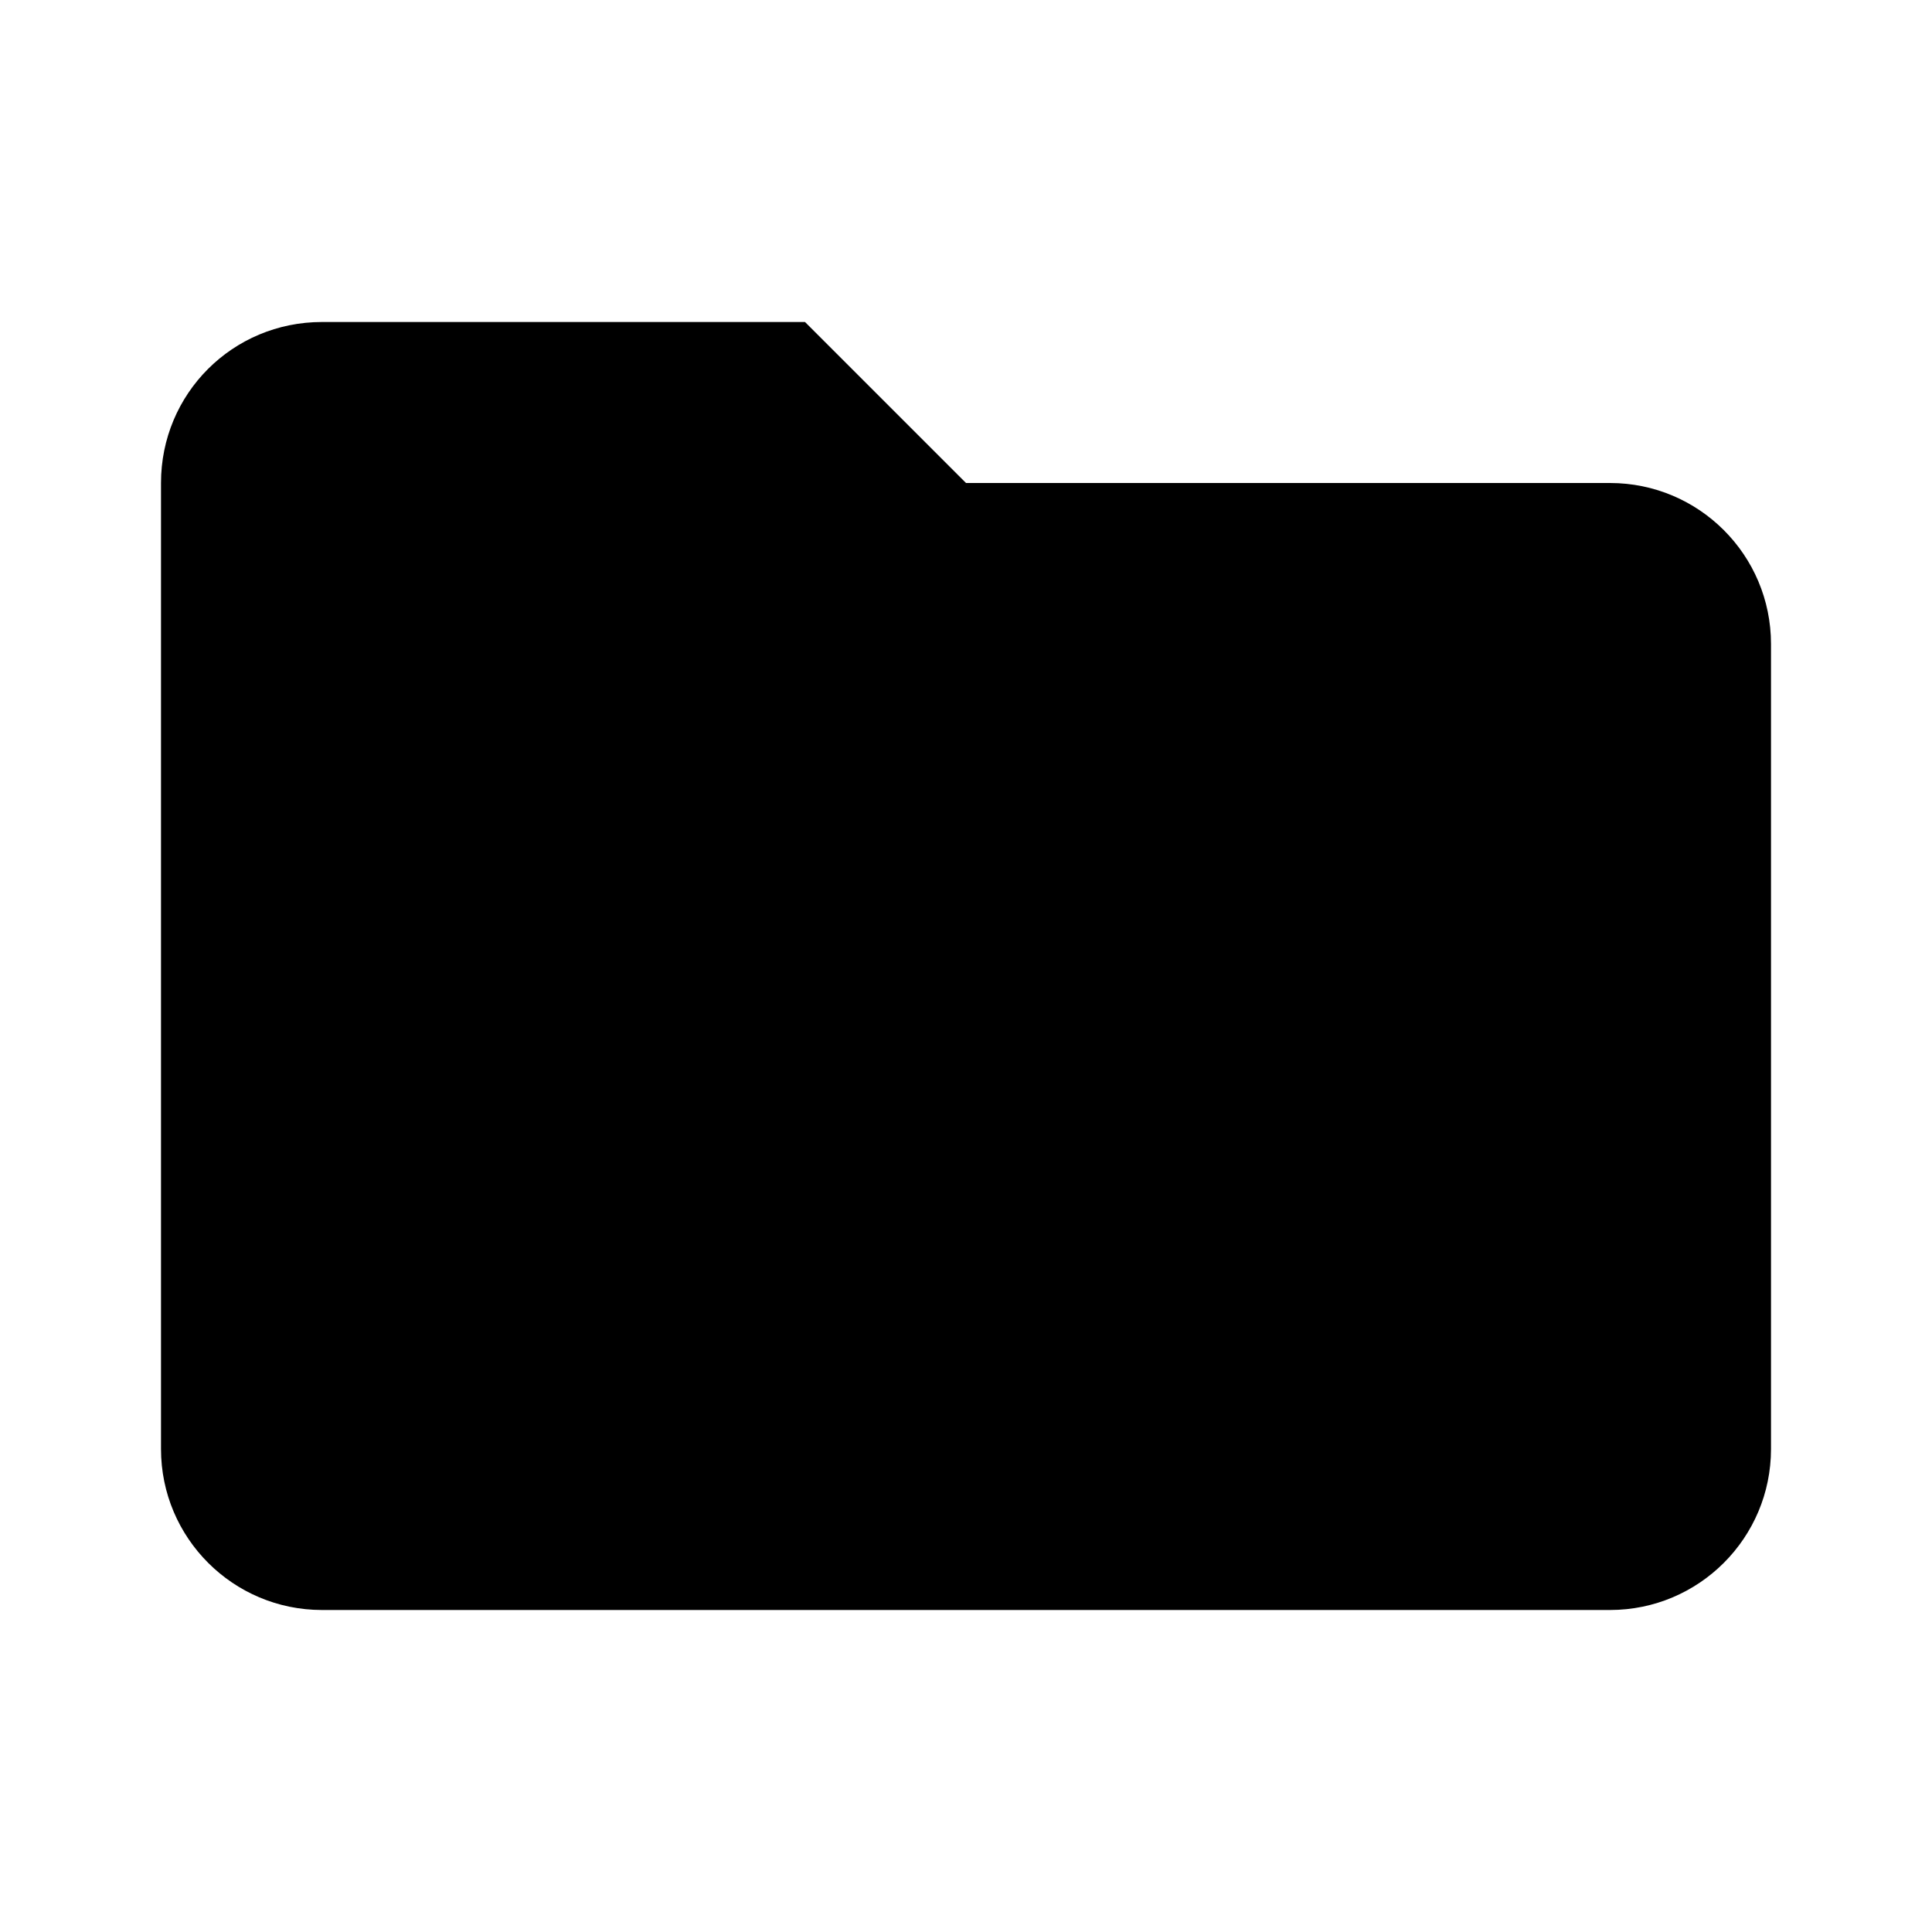
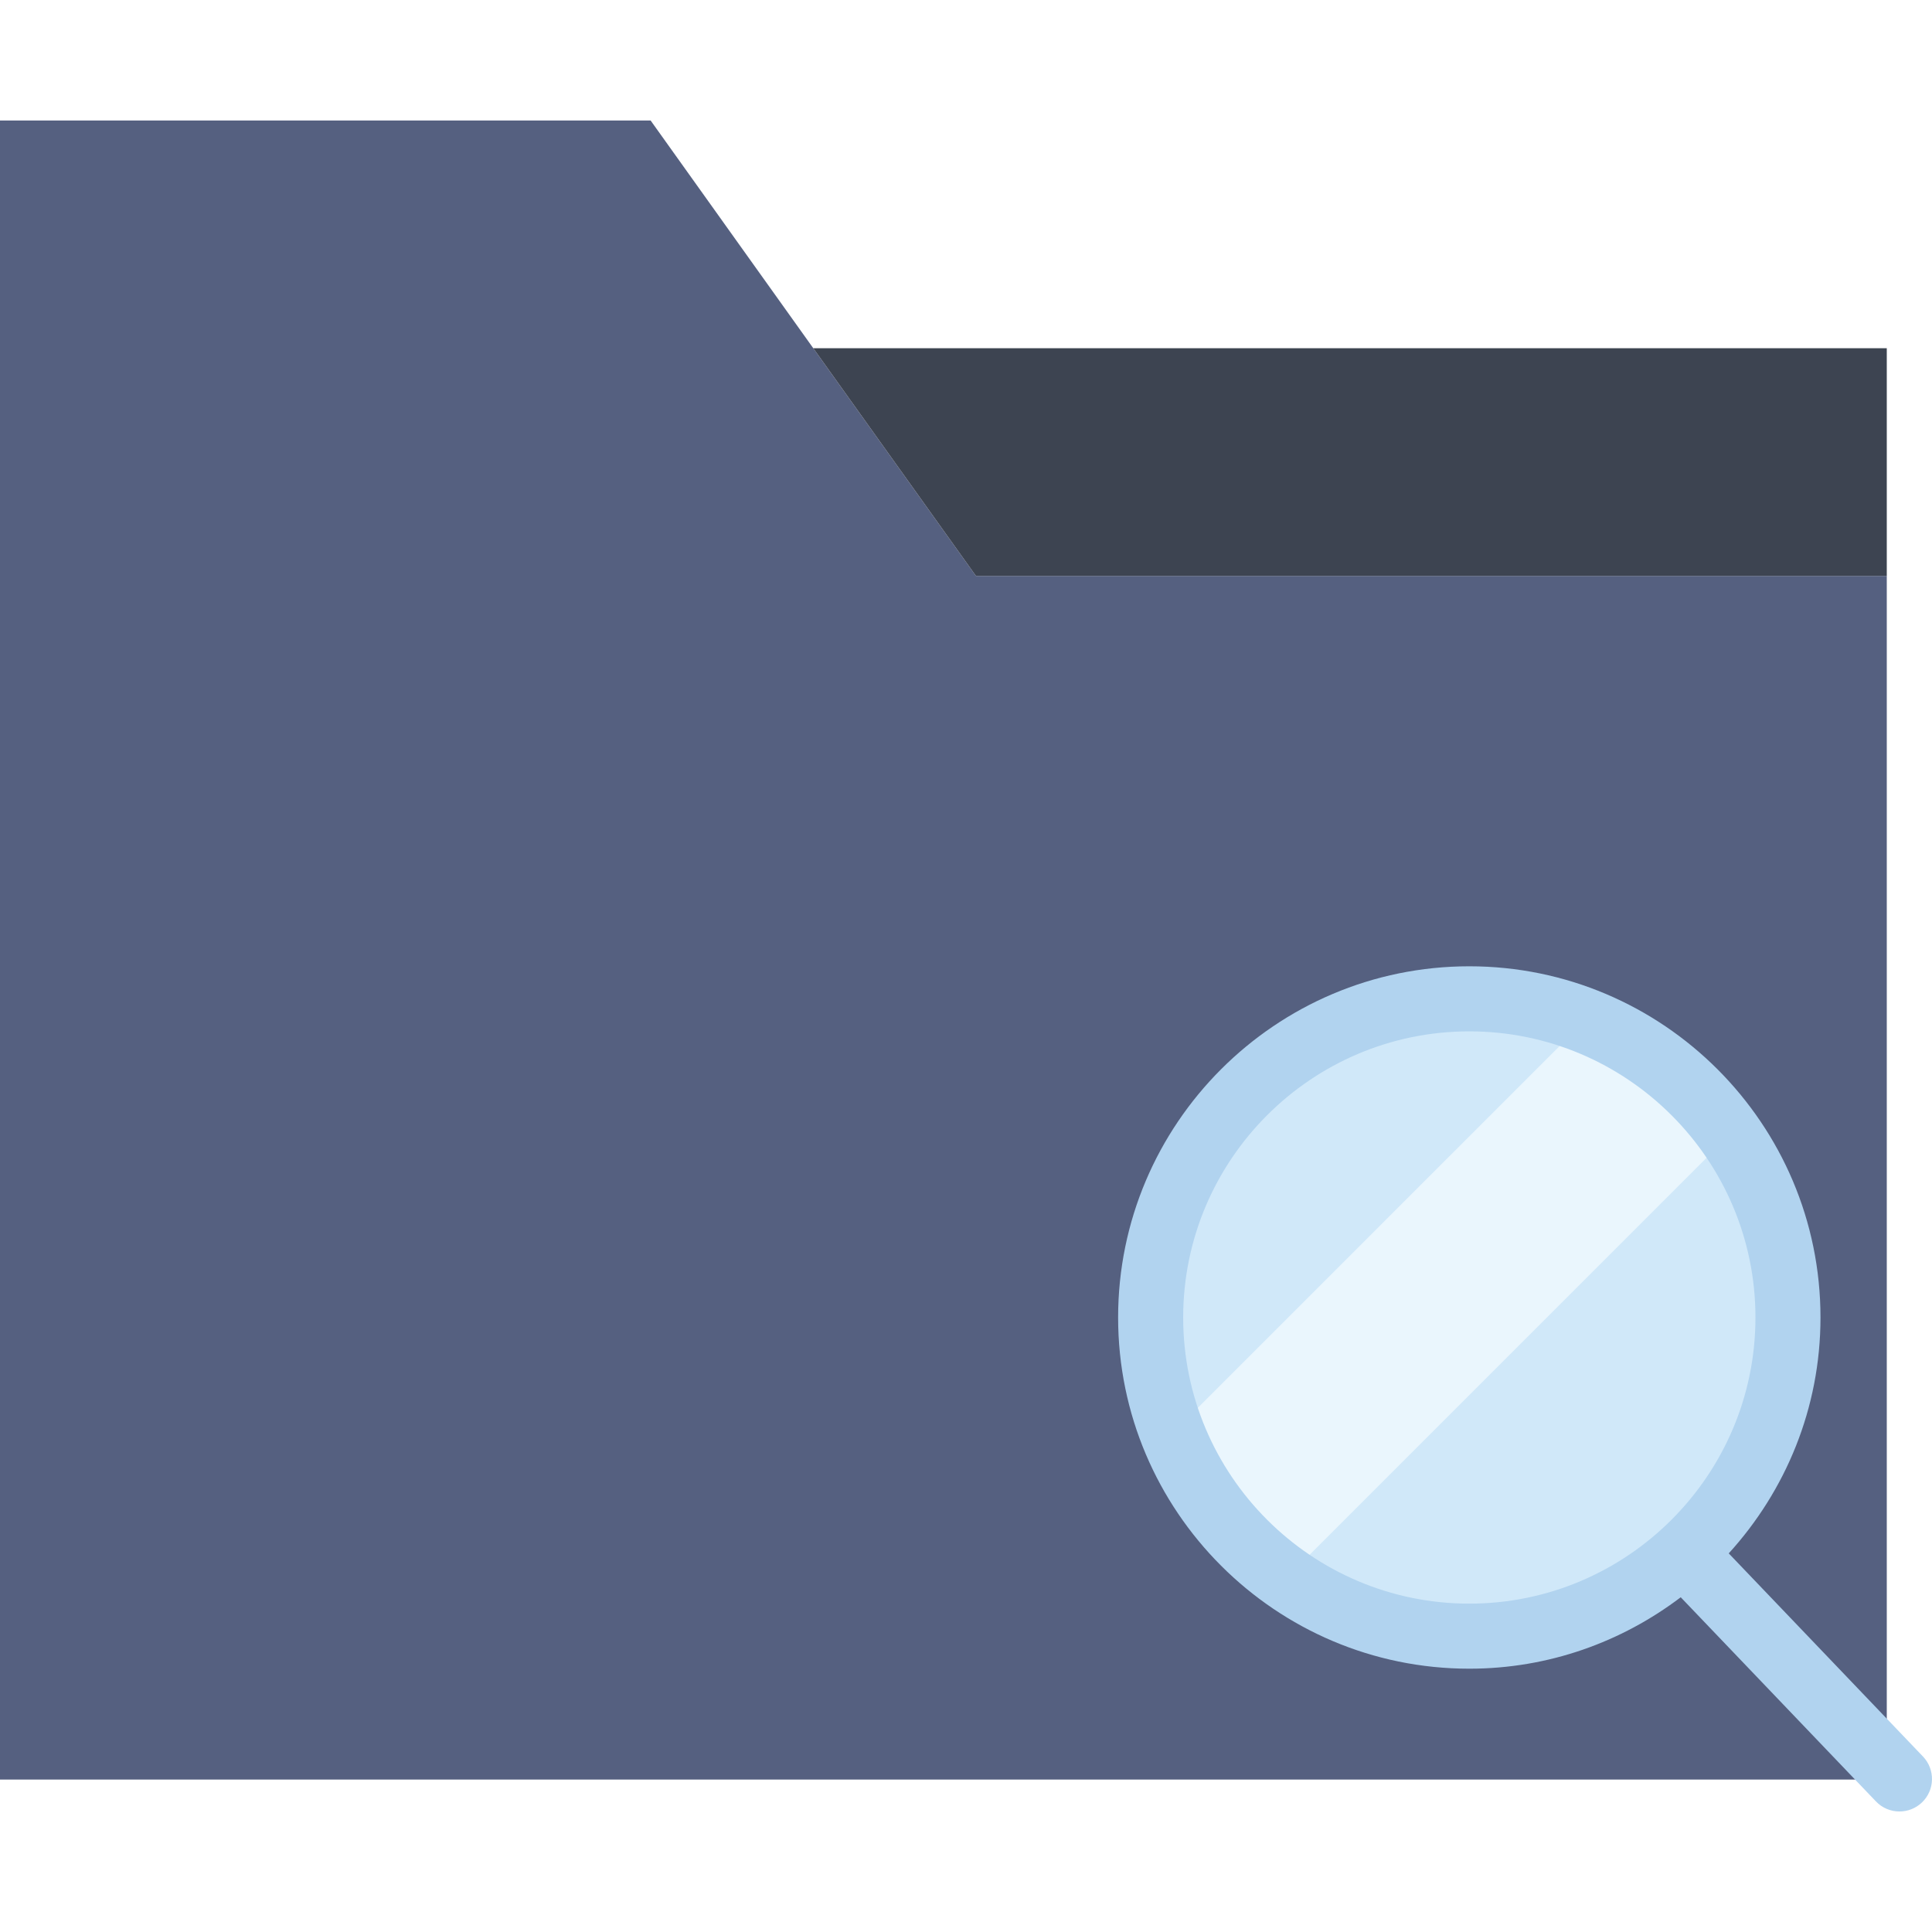
- <svg xmlns="http://www.w3.org/2000/svg" width="24" height="24">
-   <path fill="#000000" d="M10 4H4c-1.11 0-2 .89-2 2v12a2 2 0 0 0 2 2h16a2 2 0 0 0 2-2V8a2 2 0 0 0-2-2h-8l-2-2z" />
+ <svg xmlns="http://www.w3.org/2000/svg" version="1.1" id="Capa_1" width="32" height="32" x="0px" y="0px" viewBox="0 0 59.39 59.39" style="enable-background:new 0 0 59.39 59.39;" xml:space="preserve">
+   <g>
+     <g>
+       <polygon style="fill:#556080;" points="25,10.704 20,3.704 0,3.704 0,10.704 0,54.704 58,54.704 58,17.704 30,17.704   " />
+       <polygon style="fill:#3D4451;" points="30,17.704 58,17.704 58,10.704 25,10.704   " />
+     </g>
+     <g>
+       <circle style="fill:#D0E8F9;" cx="45.167" cy="40.5" r="9.796" />
+       <path style="fill:#EAF6FD;" d="M48.72,31.379L36.046,44.052c0.706,1.81,1.93,3.357,3.495,4.459l13.638-13.638    C52.077,33.308,50.53,32.084,48.72,31.379z" />
+       <path style="fill:#B1D3EF;" d="M59.112,53.995l-5.97-6.244c1.746-1.919,2.82-4.458,2.82-7.251c0-5.953-4.843-10.796-10.796-10.796    S34.371,34.547,34.371,40.5s4.843,10.796,10.796,10.796c2.442,0,4.689-0.824,6.499-2.196l6.001,6.276    c0.196,0.206,0.459,0.309,0.723,0.309c0.249,0,0.497-0.092,0.691-0.277C59.48,55.027,59.494,54.394,59.112,53.995z M36.371,40.5    c0-4.85,3.946-8.796,8.796-8.796s8.796,3.946,8.796,8.796s-3.946,8.796-8.796,8.796S36.371,45.35,36.371,40.5z" />
+     </g>
+   </g>
+   <g>
+ </g>
+   <g>
+ </g>
+   <g>
+ </g>
+   <g>
+ </g>
+   <g>
+ </g>
+   <g>
+ </g>
+   <g>
+ </g>
+   <g>
+ </g>
+   <g>
+ </g>
+   <g>
+ </g>
+   <g>
+ </g>
+   <g>
+ </g>
+   <g>
+ </g>
+   <g>
+ </g>
+   <g>
+ </g>
</svg>
